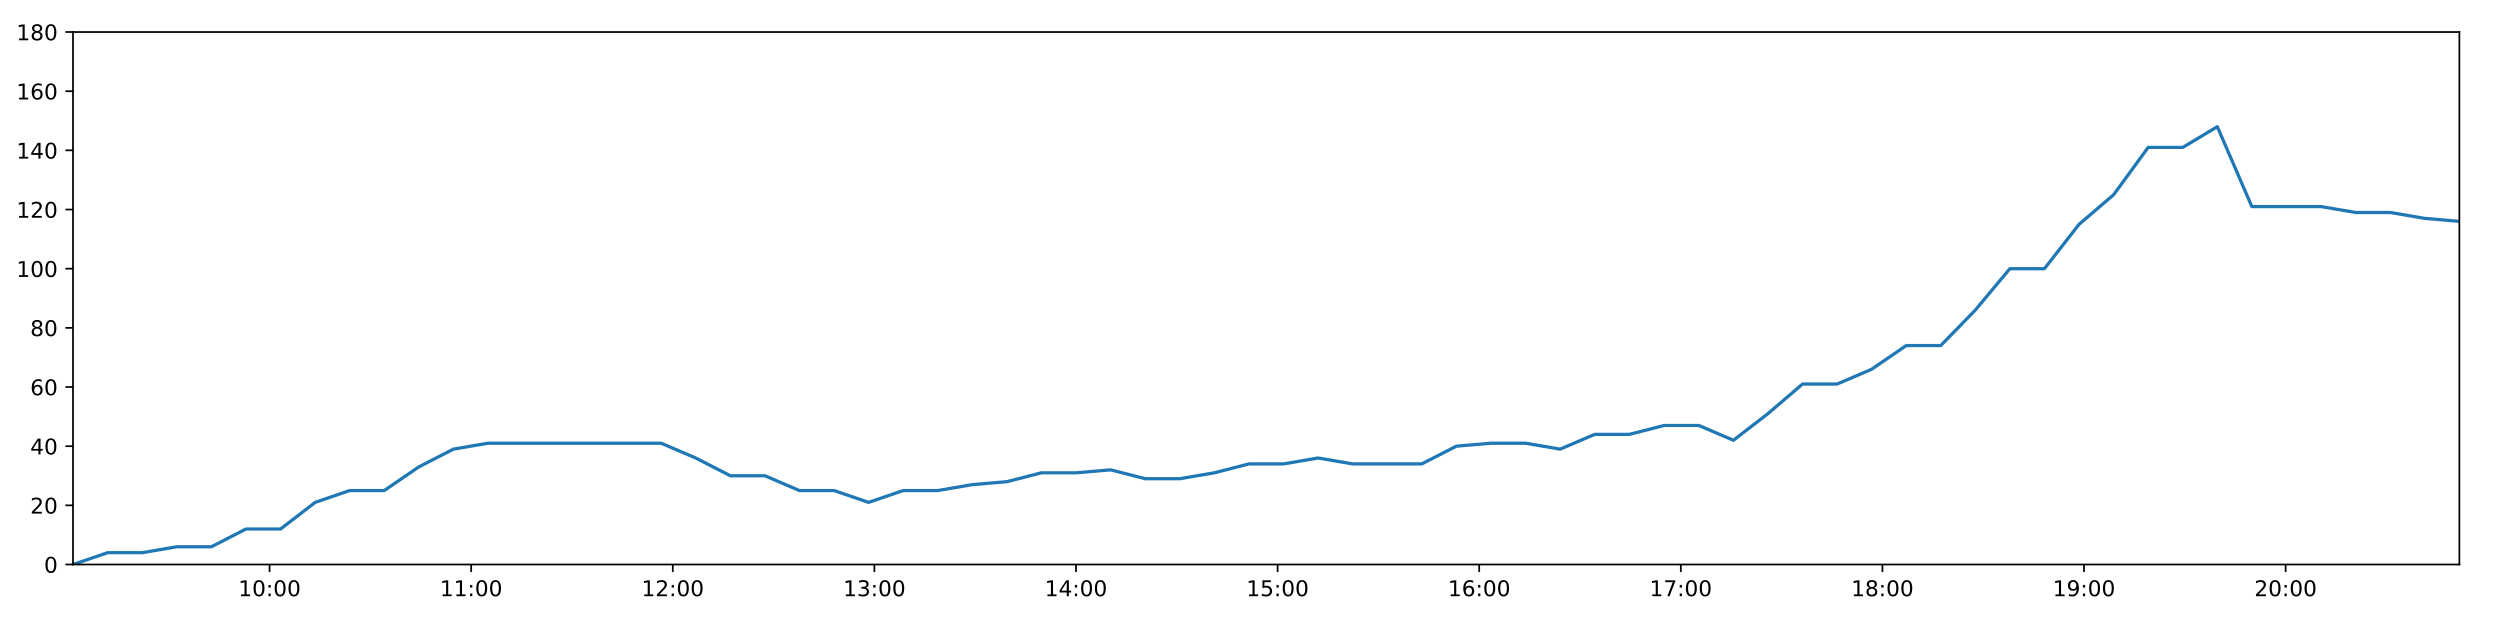
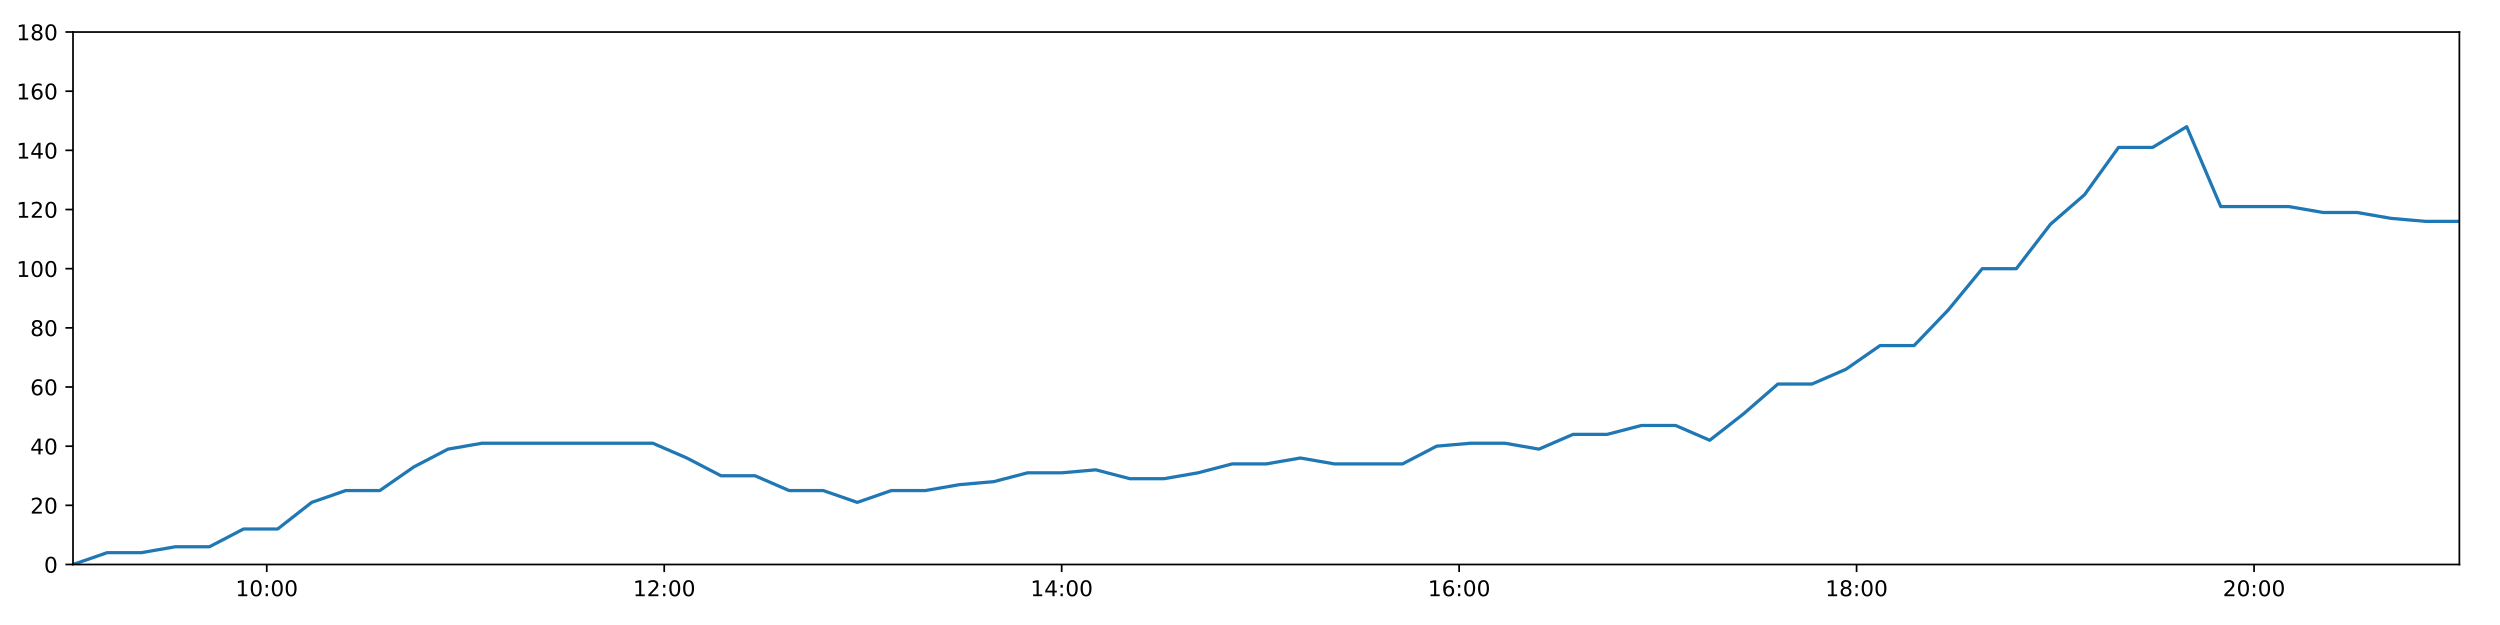
<svg xmlns="http://www.w3.org/2000/svg" xmlns:xlink="http://www.w3.org/1999/xlink" height="288pt" version="1.1" viewBox="0 0 1152 288" width="1152pt">
  <defs>
    <style type="text/css">
*{stroke-linecap:butt;stroke-linejoin:round;}
  </style>
  </defs>
  <g id="figure_1">
    <g id="patch_1">
      <path d="M 0 288  L 1152 288  L 1152 0  L 0 0  z " style="fill:#ffffff;" />
    </g>
    <g id="axes_1">
      <g id="patch_2">
        <path d="M 33.64 260.12  L 1133.28 260.12  L 1133.28 14.76  L 33.64 14.76  z " style="fill:#ffffff;" />
      </g>
      <g id="matplotlib.axis_1">
        <g id="xtick_1">
          <g id="line2d_1">
            <defs>
-               <path d="M 0 0  L 0 3.5  " id="m16714f8ad0" style="stroke:#000000;stroke-width:0.8;" />
-             </defs>
-             <g>
-               <use style="stroke:#000000;stroke-width:0.8;" x="124.219" xlink:href="#m16714f8ad0" y="260.12" />
+               <path d="M 0 0  L 0 3.5  " id="m286f95526c" style="stroke:#000000;stroke-width:0.8;" />
+             </defs>
+             <g>
+               <use style="stroke:#000000;stroke-width:0.8;" x="122.926" xlink:href="#m286f95526c" y="260.12" />
            </g>
          </g>
          <g id="text_1">
            <defs>
              <path d="M 12.406 8.297  L 28.516 8.297  L 28.516 63.922  L 10.984 60.406  L 10.984 69.391  L 28.422 72.906  L 38.281 72.906  L 38.281 8.297  L 54.391 8.297  L 54.391 0  L 12.406 0  z " id="DejaVuSans-49" />
              <path d="M 31.781 66.406  Q 24.172 66.406 20.328 58.906  Q 16.5 51.422 16.5 36.375  Q 16.5 21.391 20.328 13.891  Q 24.172 6.391 31.781 6.391  Q 39.453 6.391 43.281 13.891  Q 47.125 21.391 47.125 36.375  Q 47.125 51.422 43.281 58.906  Q 39.453 66.406 31.781 66.406  z M 31.781 74.219  Q 44.047 74.219 50.516 64.516  Q 56.984 54.828 56.984 36.375  Q 56.984 17.969 50.516 8.266  Q 44.047 -1.422 31.781 -1.422  Q 19.531 -1.422 13.062 8.266  Q 6.594 17.969 6.594 36.375  Q 6.594 54.828 13.062 64.516  Q 19.531 74.219 31.781 74.219  z " id="DejaVuSans-48" />
              <path d="M 11.719 12.406  L 22.016 12.406  L 22.016 0  L 11.719 0  z M 11.719 51.703  L 22.016 51.703  L 22.016 39.312  L 11.719 39.312  z " id="DejaVuSans-58" />
            </defs>
-             <g transform="translate(109.8095 274.7184)scale(0.1 -0.1)">
+             <g transform="translate(108.5166 274.7184)scale(0.1 -0.1)">
              <use xlink:href="#DejaVuSans-49" />
              <use x="63.623" xlink:href="#DejaVuSans-48" />
              <use x="127.246" xlink:href="#DejaVuSans-58" />
              <use x="160.938" xlink:href="#DejaVuSans-48" />
              <use x="224.561" xlink:href="#DejaVuSans-48" />
            </g>
          </g>
        </g>
        <g id="xtick_2">
          <g id="line2d_2">
            <g>
-               <use style="stroke:#000000;stroke-width:0.8;" x="217.119" xlink:href="#m16714f8ad0" y="260.12" />
+               <use style="stroke:#000000;stroke-width:0.8;" x="306.074" xlink:href="#m286f95526c" y="260.12" />
            </g>
          </g>
          <g id="text_2">
-             <g transform="translate(202.7097 274.7184)scale(0.1 -0.1)">
-               <use xlink:href="#DejaVuSans-49" />
-               <use x="63.623" xlink:href="#DejaVuSans-49" />
+             <defs>
+               <path d="M 19.188 8.297  L 53.609 8.297  L 53.609 0  L 7.328 0  L 7.328 8.297  Q 12.938 14.109 22.625 23.891  Q 32.328 33.688 34.812 36.531  Q 39.547 41.844 41.422 45.531  Q 43.312 49.219 43.312 52.781  Q 43.312 58.594 39.234 62.25  Q 35.156 65.922 28.609 65.922  Q 23.969 65.922 18.812 64.312  Q 13.672 62.703 7.812 59.422  L 7.812 69.391  Q 13.766 71.781 18.938 73  Q 24.125 74.219 28.422 74.219  Q 39.75 74.219 46.484 68.547  Q 53.219 62.891 53.219 53.422  Q 53.219 48.922 51.531 44.891  Q 49.859 40.875 45.406 35.406  Q 44.188 33.984 37.641 27.219  Q 31.109 20.453 19.188 8.297  z " id="DejaVuSans-50" />
+             </defs>
+             <g transform="translate(291.665 274.7184)scale(0.1 -0.1)">
+               <use xlink:href="#DejaVuSans-49" />
+               <use x="63.623" xlink:href="#DejaVuSans-50" />
              <use x="127.246" xlink:href="#DejaVuSans-58" />
              <use x="160.938" xlink:href="#DejaVuSans-48" />
              <use x="224.561" xlink:href="#DejaVuSans-48" />
            </g>
          </g>
        </g>
        <g id="xtick_3">
          <g id="line2d_3">
            <g>
-               <use style="stroke:#000000;stroke-width:0.8;" x="310.019" xlink:href="#m16714f8ad0" y="260.12" />
+               <use style="stroke:#000000;stroke-width:0.8;" x="489.223" xlink:href="#m286f95526c" y="260.12" />
            </g>
          </g>
          <g id="text_3">
            <defs>
-               <path d="M 19.188 8.297  L 53.609 8.297  L 53.609 0  L 7.328 0  L 7.328 8.297  Q 12.938 14.109 22.625 23.891  Q 32.328 33.688 34.812 36.531  Q 39.547 41.844 41.422 45.531  Q 43.312 49.219 43.312 52.781  Q 43.312 58.594 39.234 62.25  Q 35.156 65.922 28.609 65.922  Q 23.969 65.922 18.812 64.312  Q 13.672 62.703 7.812 59.422  L 7.812 69.391  Q 13.766 71.781 18.938 73  Q 24.125 74.219 28.422 74.219  Q 39.75 74.219 46.484 68.547  Q 53.219 62.891 53.219 53.422  Q 53.219 48.922 51.531 44.891  Q 49.859 40.875 45.406 35.406  Q 44.188 33.984 37.641 27.219  Q 31.109 20.453 19.188 8.297  z " id="DejaVuSans-50" />
-             </defs>
-             <g transform="translate(295.6099 274.7184)scale(0.1 -0.1)">
-               <use xlink:href="#DejaVuSans-49" />
-               <use x="63.623" xlink:href="#DejaVuSans-50" />
+               <path d="M 37.797 64.312  L 12.891 25.391  L 37.797 25.391  z M 35.203 72.906  L 47.609 72.906  L 47.609 25.391  L 58.016 25.391  L 58.016 17.188  L 47.609 17.188  L 47.609 0  L 37.797 0  L 37.797 17.188  L 4.891 17.188  L 4.891 26.703  z " id="DejaVuSans-52" />
+             </defs>
+             <g transform="translate(474.8133 274.7184)scale(0.1 -0.1)">
+               <use xlink:href="#DejaVuSans-49" />
+               <use x="63.623" xlink:href="#DejaVuSans-52" />
              <use x="127.246" xlink:href="#DejaVuSans-58" />
              <use x="160.938" xlink:href="#DejaVuSans-48" />
              <use x="224.561" xlink:href="#DejaVuSans-48" />
            </g>
          </g>
        </g>
        <g id="xtick_4">
          <g id="line2d_4">
            <g>
-               <use style="stroke:#000000;stroke-width:0.8;" x="402.92" xlink:href="#m16714f8ad0" y="260.12" />
+               <use style="stroke:#000000;stroke-width:0.8;" x="672.371" xlink:href="#m286f95526c" y="260.12" />
            </g>
          </g>
          <g id="text_4">
            <defs>
-               <path d="M 40.578 39.312  Q 47.656 37.797 51.625 33  Q 55.609 28.219 55.609 21.188  Q 55.609 10.406 48.188 4.484  Q 40.766 -1.422 27.094 -1.422  Q 22.516 -1.422 17.656 -0.516  Q 12.797 0.391 7.625 2.203  L 7.625 11.719  Q 11.719 9.328 16.594 8.109  Q 21.484 6.891 26.812 6.891  Q 36.078 6.891 40.938 10.547  Q 45.797 14.203 45.797 21.188  Q 45.797 27.641 41.281 31.266  Q 36.766 34.906 28.719 34.906  L 20.219 34.906  L 20.219 43.016  L 29.109 43.016  Q 36.375 43.016 40.234 45.922  Q 44.094 48.828 44.094 54.297  Q 44.094 59.906 40.109 62.906  Q 36.141 65.922 28.719 65.922  Q 24.656 65.922 20.016 65.031  Q 15.375 64.156 9.812 62.312  L 9.812 71.094  Q 15.438 72.656 20.344 73.438  Q 25.25 74.219 29.594 74.219  Q 40.828 74.219 47.359 69.109  Q 53.906 64.016 53.906 55.328  Q 53.906 49.266 50.438 45.094  Q 46.969 40.922 40.578 39.312  z " id="DejaVuSans-51" />
-             </defs>
-             <g transform="translate(388.5101 274.7184)scale(0.1 -0.1)">
-               <use xlink:href="#DejaVuSans-49" />
-               <use x="63.623" xlink:href="#DejaVuSans-51" />
+               <path d="M 33.016 40.375  Q 26.375 40.375 22.484 35.828  Q 18.609 31.297 18.609 23.391  Q 18.609 15.531 22.484 10.953  Q 26.375 6.391 33.016 6.391  Q 39.656 6.391 43.531 10.953  Q 47.406 15.531 47.406 23.391  Q 47.406 31.297 43.531 35.828  Q 39.656 40.375 33.016 40.375  z M 52.594 71.297  L 52.594 62.312  Q 48.875 64.062 45.094 64.984  Q 41.312 65.922 37.594 65.922  Q 27.828 65.922 22.672 59.328  Q 17.531 52.734 16.797 39.406  Q 19.672 43.656 24.016 45.922  Q 28.375 48.188 33.594 48.188  Q 44.578 48.188 50.953 41.516  Q 57.328 34.859 57.328 23.391  Q 57.328 12.156 50.688 5.359  Q 44.047 -1.422 33.016 -1.422  Q 20.359 -1.422 13.672 8.266  Q 6.984 17.969 6.984 36.375  Q 6.984 53.656 15.188 63.938  Q 23.391 74.219 37.203 74.219  Q 40.922 74.219 44.703 73.484  Q 48.484 72.75 52.594 71.297  z " id="DejaVuSans-54" />
+             </defs>
+             <g transform="translate(657.9617 274.7184)scale(0.1 -0.1)">
+               <use xlink:href="#DejaVuSans-49" />
+               <use x="63.623" xlink:href="#DejaVuSans-54" />
              <use x="127.246" xlink:href="#DejaVuSans-58" />
              <use x="160.938" xlink:href="#DejaVuSans-48" />
              <use x="224.561" xlink:href="#DejaVuSans-48" />
            </g>
          </g>
        </g>
        <g id="xtick_5">
          <g id="line2d_5">
            <g>
-               <use style="stroke:#000000;stroke-width:0.8;" x="495.82" xlink:href="#m16714f8ad0" y="260.12" />
+               <use style="stroke:#000000;stroke-width:0.8;" x="855.519" xlink:href="#m286f95526c" y="260.12" />
            </g>
          </g>
          <g id="text_5">
            <defs>
-               <path d="M 37.797 64.312  L 12.891 25.391  L 37.797 25.391  z M 35.203 72.906  L 47.609 72.906  L 47.609 25.391  L 58.016 25.391  L 58.016 17.188  L 47.609 17.188  L 47.609 0  L 37.797 0  L 37.797 17.188  L 4.891 17.188  L 4.891 26.703  z " id="DejaVuSans-52" />
-             </defs>
-             <g transform="translate(481.4103 274.7184)scale(0.1 -0.1)">
-               <use xlink:href="#DejaVuSans-49" />
-               <use x="63.623" xlink:href="#DejaVuSans-52" />
+               <path d="M 31.781 34.625  Q 24.75 34.625 20.719 30.859  Q 16.703 27.094 16.703 20.516  Q 16.703 13.922 20.719 10.156  Q 24.75 6.391 31.781 6.391  Q 38.812 6.391 42.859 10.172  Q 46.922 13.969 46.922 20.516  Q 46.922 27.094 42.891 30.859  Q 38.875 34.625 31.781 34.625  z M 21.922 38.812  Q 15.578 40.375 12.031 44.719  Q 8.5 49.078 8.5 55.328  Q 8.5 64.062 14.719 69.141  Q 20.953 74.219 31.781 74.219  Q 42.672 74.219 48.875 69.141  Q 55.078 64.062 55.078 55.328  Q 55.078 49.078 51.531 44.719  Q 48 40.375 41.703 38.812  Q 48.828 37.156 52.797 32.312  Q 56.781 27.484 56.781 20.516  Q 56.781 9.906 50.312 4.234  Q 43.844 -1.422 31.781 -1.422  Q 19.734 -1.422 13.25 4.234  Q 6.781 9.906 6.781 20.516  Q 6.781 27.484 10.781 32.312  Q 14.797 37.156 21.922 38.812  z M 18.312 54.391  Q 18.312 48.734 21.844 45.562  Q 25.391 42.391 31.781 42.391  Q 38.141 42.391 41.719 45.562  Q 45.312 48.734 45.312 54.391  Q 45.312 60.062 41.719 63.234  Q 38.141 66.406 31.781 66.406  Q 25.391 66.406 21.844 63.234  Q 18.312 60.062 18.312 54.391  z " id="DejaVuSans-56" />
+             </defs>
+             <g transform="translate(841.1101 274.7184)scale(0.1 -0.1)">
+               <use xlink:href="#DejaVuSans-49" />
+               <use x="63.623" xlink:href="#DejaVuSans-56" />
              <use x="127.246" xlink:href="#DejaVuSans-58" />
              <use x="160.938" xlink:href="#DejaVuSans-48" />
              <use x="224.561" xlink:href="#DejaVuSans-48" />
            </g>
          </g>
        </g>
        <g id="xtick_6">
          <g id="line2d_6">
            <g>
-               <use style="stroke:#000000;stroke-width:0.8;" x="588.72" xlink:href="#m16714f8ad0" y="260.12" />
+               <use style="stroke:#000000;stroke-width:0.8;" x="1038.668" xlink:href="#m286f95526c" y="260.12" />
            </g>
          </g>
          <g id="text_6">
-             <defs>
-               <path d="M 10.797 72.906  L 49.516 72.906  L 49.516 64.594  L 19.828 64.594  L 19.828 46.734  Q 21.969 47.469 24.109 47.828  Q 26.266 48.188 28.422 48.188  Q 40.625 48.188 47.75 41.5  Q 54.891 34.812 54.891 23.391  Q 54.891 11.625 47.562 5.094  Q 40.234 -1.422 26.906 -1.422  Q 22.312 -1.422 17.547 -0.641  Q 12.797 0.141 7.719 1.703  L 7.719 11.625  Q 12.109 9.234 16.797 8.062  Q 21.484 6.891 26.703 6.891  Q 35.156 6.891 40.078 11.328  Q 45.016 15.766 45.016 23.391  Q 45.016 31 40.078 35.438  Q 35.156 39.891 26.703 39.891  Q 22.75 39.891 18.812 39.016  Q 14.891 38.141 10.797 36.281  z " id="DejaVuSans-53" />
-             </defs>
-             <g transform="translate(574.3106 274.7184)scale(0.1 -0.1)">
-               <use xlink:href="#DejaVuSans-49" />
-               <use x="63.623" xlink:href="#DejaVuSans-53" />
-               <use x="127.246" xlink:href="#DejaVuSans-58" />
-               <use x="160.938" xlink:href="#DejaVuSans-48" />
-               <use x="224.561" xlink:href="#DejaVuSans-48" />
-             </g>
-           </g>
-         </g>
-         <g id="xtick_7">
-           <g id="line2d_7">
-             <g>
-               <use style="stroke:#000000;stroke-width:0.8;" x="681.62" xlink:href="#m16714f8ad0" y="260.12" />
-             </g>
-           </g>
-           <g id="text_7">
-             <defs>
-               <path d="M 33.016 40.375  Q 26.375 40.375 22.484 35.828  Q 18.609 31.297 18.609 23.391  Q 18.609 15.531 22.484 10.953  Q 26.375 6.391 33.016 6.391  Q 39.656 6.391 43.531 10.953  Q 47.406 15.531 47.406 23.391  Q 47.406 31.297 43.531 35.828  Q 39.656 40.375 33.016 40.375  z M 52.594 71.297  L 52.594 62.312  Q 48.875 64.062 45.094 64.984  Q 41.312 65.922 37.594 65.922  Q 27.828 65.922 22.672 59.328  Q 17.531 52.734 16.797 39.406  Q 19.672 43.656 24.016 45.922  Q 28.375 48.188 33.594 48.188  Q 44.578 48.188 50.953 41.516  Q 57.328 34.859 57.328 23.391  Q 57.328 12.156 50.688 5.359  Q 44.047 -1.422 33.016 -1.422  Q 20.359 -1.422 13.672 8.266  Q 6.984 17.969 6.984 36.375  Q 6.984 53.656 15.188 63.938  Q 23.391 74.219 37.203 74.219  Q 40.922 74.219 44.703 73.484  Q 48.484 72.75 52.594 71.297  z " id="DejaVuSans-54" />
-             </defs>
-             <g transform="translate(667.2108 274.7184)scale(0.1 -0.1)">
-               <use xlink:href="#DejaVuSans-49" />
-               <use x="63.623" xlink:href="#DejaVuSans-54" />
-               <use x="127.246" xlink:href="#DejaVuSans-58" />
-               <use x="160.938" xlink:href="#DejaVuSans-48" />
-               <use x="224.561" xlink:href="#DejaVuSans-48" />
-             </g>
-           </g>
-         </g>
-         <g id="xtick_8">
-           <g id="line2d_8">
-             <g>
-               <use style="stroke:#000000;stroke-width:0.8;" x="774.52" xlink:href="#m16714f8ad0" y="260.12" />
-             </g>
-           </g>
-           <g id="text_8">
-             <defs>
-               <path d="M 8.203 72.906  L 55.078 72.906  L 55.078 68.703  L 28.609 0  L 18.312 0  L 43.219 64.594  L 8.203 64.594  z " id="DejaVuSans-55" />
-             </defs>
-             <g transform="translate(760.111 274.7184)scale(0.1 -0.1)">
-               <use xlink:href="#DejaVuSans-49" />
-               <use x="63.623" xlink:href="#DejaVuSans-55" />
-               <use x="127.246" xlink:href="#DejaVuSans-58" />
-               <use x="160.938" xlink:href="#DejaVuSans-48" />
-               <use x="224.561" xlink:href="#DejaVuSans-48" />
-             </g>
-           </g>
-         </g>
-         <g id="xtick_9">
-           <g id="line2d_9">
-             <g>
-               <use style="stroke:#000000;stroke-width:0.8;" x="867.421" xlink:href="#m16714f8ad0" y="260.12" />
-             </g>
-           </g>
-           <g id="text_9">
-             <defs>
-               <path d="M 31.781 34.625  Q 24.75 34.625 20.719 30.859  Q 16.703 27.094 16.703 20.516  Q 16.703 13.922 20.719 10.156  Q 24.75 6.391 31.781 6.391  Q 38.812 6.391 42.859 10.172  Q 46.922 13.969 46.922 20.516  Q 46.922 27.094 42.891 30.859  Q 38.875 34.625 31.781 34.625  z M 21.922 38.812  Q 15.578 40.375 12.031 44.719  Q 8.5 49.078 8.5 55.328  Q 8.5 64.062 14.719 69.141  Q 20.953 74.219 31.781 74.219  Q 42.672 74.219 48.875 69.141  Q 55.078 64.062 55.078 55.328  Q 55.078 49.078 51.531 44.719  Q 48 40.375 41.703 38.812  Q 48.828 37.156 52.797 32.312  Q 56.781 27.484 56.781 20.516  Q 56.781 9.906 50.312 4.234  Q 43.844 -1.422 31.781 -1.422  Q 19.734 -1.422 13.25 4.234  Q 6.781 9.906 6.781 20.516  Q 6.781 27.484 10.781 32.312  Q 14.797 37.156 21.922 38.812  z M 18.312 54.391  Q 18.312 48.734 21.844 45.562  Q 25.391 42.391 31.781 42.391  Q 38.141 42.391 41.719 45.562  Q 45.312 48.734 45.312 54.391  Q 45.312 60.062 41.719 63.234  Q 38.141 66.406 31.781 66.406  Q 25.391 66.406 21.844 63.234  Q 18.312 60.062 18.312 54.391  z " id="DejaVuSans-56" />
-             </defs>
-             <g transform="translate(853.0112 274.7184)scale(0.1 -0.1)">
-               <use xlink:href="#DejaVuSans-49" />
-               <use x="63.623" xlink:href="#DejaVuSans-56" />
-               <use x="127.246" xlink:href="#DejaVuSans-58" />
-               <use x="160.938" xlink:href="#DejaVuSans-48" />
-               <use x="224.561" xlink:href="#DejaVuSans-48" />
-             </g>
-           </g>
-         </g>
-         <g id="xtick_10">
-           <g id="line2d_10">
-             <g>
-               <use style="stroke:#000000;stroke-width:0.8;" x="960.321" xlink:href="#m16714f8ad0" y="260.12" />
-             </g>
-           </g>
-           <g id="text_10">
-             <defs>
-               <path d="M 10.984 1.516  L 10.984 10.5  Q 14.703 8.734 18.5 7.812  Q 22.312 6.891 25.984 6.891  Q 35.75 6.891 40.891 13.453  Q 46.047 20.016 46.781 33.406  Q 43.953 29.203 39.594 26.953  Q 35.25 24.703 29.984 24.703  Q 19.047 24.703 12.672 31.312  Q 6.297 37.938 6.297 49.422  Q 6.297 60.641 12.938 67.422  Q 19.578 74.219 30.609 74.219  Q 43.266 74.219 49.922 64.516  Q 56.594 54.828 56.594 36.375  Q 56.594 19.141 48.406 8.859  Q 40.234 -1.422 26.422 -1.422  Q 22.703 -1.422 18.891 -0.688  Q 15.094 0.047 10.984 1.516  z M 30.609 32.422  Q 37.25 32.422 41.125 36.953  Q 45.016 41.5 45.016 49.422  Q 45.016 57.281 41.125 61.844  Q 37.25 66.406 30.609 66.406  Q 23.969 66.406 20.094 61.844  Q 16.219 57.281 16.219 49.422  Q 16.219 41.5 20.094 36.953  Q 23.969 32.422 30.609 32.422  z " id="DejaVuSans-57" />
-             </defs>
-             <g transform="translate(945.9114 274.7184)scale(0.1 -0.1)">
-               <use xlink:href="#DejaVuSans-49" />
-               <use x="63.623" xlink:href="#DejaVuSans-57" />
-               <use x="127.246" xlink:href="#DejaVuSans-58" />
-               <use x="160.938" xlink:href="#DejaVuSans-48" />
-               <use x="224.561" xlink:href="#DejaVuSans-48" />
-             </g>
-           </g>
-         </g>
-         <g id="xtick_11">
-           <g id="line2d_11">
-             <g>
-               <use style="stroke:#000000;stroke-width:0.8;" x="1053.221" xlink:href="#m16714f8ad0" y="260.12" />
-             </g>
-           </g>
-           <g id="text_11">
-             <g transform="translate(1038.812 274.7184)scale(0.1 -0.1)">
+             <g transform="translate(1024.258 274.7184)scale(0.1 -0.1)">
              <use xlink:href="#DejaVuSans-50" />
              <use x="63.623" xlink:href="#DejaVuSans-48" />
              <use x="127.246" xlink:href="#DejaVuSans-58" />
              <use x="160.938" xlink:href="#DejaVuSans-48" />
              <use x="224.561" xlink:href="#DejaVuSans-48" />
            </g>
          </g>
        </g>
      </g>
      <g id="matplotlib.axis_2">
        <g id="ytick_1">
-           <g id="line2d_12">
-             <defs>
-               <path d="M 0 0  L -3.5 0  " id="mb9c51de155" style="stroke:#000000;stroke-width:0.8;" />
-             </defs>
-             <g>
-               <use style="stroke:#000000;stroke-width:0.8;" x="33.64" xlink:href="#mb9c51de155" y="260.12" />
-             </g>
-           </g>
-           <g id="text_12">
+           <g id="line2d_7">
+             <defs>
+               <path d="M 0 0  L -3.5 0  " id="mb091787c3a" style="stroke:#000000;stroke-width:0.8;" />
+             </defs>
+             <g>
+               <use style="stroke:#000000;stroke-width:0.8;" x="33.64" xlink:href="#mb091787c3a" y="260.12" />
+             </g>
+           </g>
+           <g id="text_7">
            <g transform="translate(20.2775 263.9192)scale(0.1 -0.1)">
              <use xlink:href="#DejaVuSans-48" />
            </g>
          </g>
        </g>
        <g id="ytick_2">
-           <g id="line2d_13">
-             <g>
-               <use style="stroke:#000000;stroke-width:0.8;" x="33.64" xlink:href="#mb9c51de155" y="232.858" />
-             </g>
-           </g>
-           <g id="text_13">
+           <g id="line2d_8">
+             <g>
+               <use style="stroke:#000000;stroke-width:0.8;" x="33.64" xlink:href="#mb091787c3a" y="232.858" />
+             </g>
+           </g>
+           <g id="text_8">
            <g transform="translate(13.915 236.657)scale(0.1 -0.1)">
              <use xlink:href="#DejaVuSans-50" />
              <use x="63.623" xlink:href="#DejaVuSans-48" />
            </g>
          </g>
        </g>
        <g id="ytick_3">
-           <g id="line2d_14">
-             <g>
-               <use style="stroke:#000000;stroke-width:0.8;" x="33.64" xlink:href="#mb9c51de155" y="205.596" />
-             </g>
-           </g>
-           <g id="text_14">
+           <g id="line2d_9">
+             <g>
+               <use style="stroke:#000000;stroke-width:0.8;" x="33.64" xlink:href="#mb091787c3a" y="205.596" />
+             </g>
+           </g>
+           <g id="text_9">
            <g transform="translate(13.915 209.3948)scale(0.1 -0.1)">
              <use xlink:href="#DejaVuSans-52" />
              <use x="63.623" xlink:href="#DejaVuSans-48" />
            </g>
          </g>
        </g>
        <g id="ytick_4">
-           <g id="line2d_15">
-             <g>
-               <use style="stroke:#000000;stroke-width:0.8;" x="33.64" xlink:href="#mb9c51de155" y="178.333" />
-             </g>
-           </g>
-           <g id="text_15">
+           <g id="line2d_10">
+             <g>
+               <use style="stroke:#000000;stroke-width:0.8;" x="33.64" xlink:href="#mb091787c3a" y="178.333" />
+             </g>
+           </g>
+           <g id="text_10">
            <g transform="translate(13.915 182.1326)scale(0.1 -0.1)">
              <use xlink:href="#DejaVuSans-54" />
              <use x="63.623" xlink:href="#DejaVuSans-48" />
            </g>
          </g>
        </g>
        <g id="ytick_5">
-           <g id="line2d_16">
-             <g>
-               <use style="stroke:#000000;stroke-width:0.8;" x="33.64" xlink:href="#mb9c51de155" y="151.071" />
-             </g>
-           </g>
-           <g id="text_16">
+           <g id="line2d_11">
+             <g>
+               <use style="stroke:#000000;stroke-width:0.8;" x="33.64" xlink:href="#mb091787c3a" y="151.071" />
+             </g>
+           </g>
+           <g id="text_11">
            <g transform="translate(13.915 154.8703)scale(0.1 -0.1)">
              <use xlink:href="#DejaVuSans-56" />
              <use x="63.623" xlink:href="#DejaVuSans-48" />
            </g>
          </g>
        </g>
        <g id="ytick_6">
-           <g id="line2d_17">
-             <g>
-               <use style="stroke:#000000;stroke-width:0.8;" x="33.64" xlink:href="#mb9c51de155" y="123.809" />
-             </g>
-           </g>
-           <g id="text_17">
+           <g id="line2d_12">
+             <g>
+               <use style="stroke:#000000;stroke-width:0.8;" x="33.64" xlink:href="#mb091787c3a" y="123.809" />
+             </g>
+           </g>
+           <g id="text_12">
            <g transform="translate(7.5525 127.6081)scale(0.1 -0.1)">
              <use xlink:href="#DejaVuSans-49" />
              <use x="63.623" xlink:href="#DejaVuSans-48" />
              <use x="127.246" xlink:href="#DejaVuSans-48" />
            </g>
          </g>
        </g>
        <g id="ytick_7">
-           <g id="line2d_18">
-             <g>
-               <use style="stroke:#000000;stroke-width:0.8;" x="33.64" xlink:href="#mb9c51de155" y="96.547" />
-             </g>
-           </g>
-           <g id="text_18">
+           <g id="line2d_13">
+             <g>
+               <use style="stroke:#000000;stroke-width:0.8;" x="33.64" xlink:href="#mb091787c3a" y="96.547" />
+             </g>
+           </g>
+           <g id="text_13">
            <g transform="translate(7.5525 100.3459)scale(0.1 -0.1)">
              <use xlink:href="#DejaVuSans-49" />
              <use x="63.623" xlink:href="#DejaVuSans-50" />
              <use x="127.246" xlink:href="#DejaVuSans-48" />
            </g>
          </g>
        </g>
        <g id="ytick_8">
-           <g id="line2d_19">
-             <g>
-               <use style="stroke:#000000;stroke-width:0.8;" x="33.64" xlink:href="#mb9c51de155" y="69.284" />
-             </g>
-           </g>
-           <g id="text_19">
+           <g id="line2d_14">
+             <g>
+               <use style="stroke:#000000;stroke-width:0.8;" x="33.64" xlink:href="#mb091787c3a" y="69.284" />
+             </g>
+           </g>
+           <g id="text_14">
            <g transform="translate(7.5525 73.08366)scale(0.1 -0.1)">
              <use xlink:href="#DejaVuSans-49" />
              <use x="63.623" xlink:href="#DejaVuSans-52" />
              <use x="127.246" xlink:href="#DejaVuSans-48" />
            </g>
          </g>
        </g>
        <g id="ytick_9">
-           <g id="line2d_20">
-             <g>
-               <use style="stroke:#000000;stroke-width:0.8;" x="33.64" xlink:href="#mb9c51de155" y="42.022" />
-             </g>
-           </g>
-           <g id="text_20">
+           <g id="line2d_15">
+             <g>
+               <use style="stroke:#000000;stroke-width:0.8;" x="33.64" xlink:href="#mb091787c3a" y="42.022" />
+             </g>
+           </g>
+           <g id="text_15">
            <g transform="translate(7.5525 45.82144)scale(0.1 -0.1)">
              <use xlink:href="#DejaVuSans-49" />
              <use x="63.623" xlink:href="#DejaVuSans-54" />
              <use x="127.246" xlink:href="#DejaVuSans-48" />
            </g>
          </g>
        </g>
        <g id="ytick_10">
-           <g id="line2d_21">
-             <g>
-               <use style="stroke:#000000;stroke-width:0.8;" x="33.64" xlink:href="#mb9c51de155" y="14.76" />
-             </g>
-           </g>
-           <g id="text_21">
+           <g id="line2d_16">
+             <g>
+               <use style="stroke:#000000;stroke-width:0.8;" x="33.64" xlink:href="#mb091787c3a" y="14.76" />
+             </g>
+           </g>
+           <g id="text_16">
            <g transform="translate(7.5525 18.55922)scale(0.1 -0.1)">
              <use xlink:href="#DejaVuSans-49" />
              <use x="63.623" xlink:href="#DejaVuSans-56" />
              <use x="127.246" xlink:href="#DejaVuSans-48" />
            </g>
          </g>
        </g>
      </g>
-       <g id="line2d_22">
-         <path clip-path="url(#p8c78a51a21)" d="M 33.64 260.12  L 49.611 254.668  L 65.566 254.668  L 81.514 251.941  L 97.433 251.941  L 113.35 243.763  L 129.3 243.763  L 145.223 231.495  L 161.14 226.042  L 177.073 226.042  L 193.002 215.137  L 208.923 206.959  L 224.878 204.232  L 240.862 204.232  L 256.814 204.232  L 272.742 204.232  L 288.696 204.232  L 304.659 204.232  L 320.59 211.048  L 336.55 219.227  L 352.468 219.227  L 368.385 226.042  L 384.335 226.042  L 400.257 231.495  L 416.199 226.042  L 432.145 226.042  L 448.07 223.316  L 463.99 221.953  L 479.909 217.864  L 495.829 217.864  L 511.763 216.5  L 527.707 220.59  L 543.625 220.59  L 559.583 217.864  L 575.505 213.774  L 591.423 213.774  L 607.373 211.048  L 623.297 213.774  L 639.213 213.774  L 655.136 213.774  L 671.087 205.596  L 687.018 204.232  L 702.972 204.232  L 718.924 206.959  L 734.877 200.143  L 750.854 200.143  L 766.812 196.054  L 782.807 196.054  L 798.758 202.869  L 814.677 190.601  L 830.599 176.97  L 846.517 176.97  L 862.436 170.155  L 878.362 159.25  L 894.283 159.25  L 910.212 142.892  L 926.152 123.809  L 942.072 123.809  L 958.034 103.362  L 973.962 89.731  L 989.88 67.921  L 1005.811 67.921  L 1021.733 58.38  L 1037.649 95.184  L 1053.578 95.184  L 1069.511 95.184  L 1085.466 97.91  L 1101.39 97.91  L 1117.347 100.636  L 1133.28 101.999  " style="fill:none;stroke:#1f77b4;stroke-linecap:square;stroke-width:1.5;" />
+       <g id="line2d_17">
+         <path clip-path="url(#p6578785857)" d="M 33.64 260.12  L 49.383 254.668  L 65.111 254.668  L 80.831 251.941  L 96.522 251.941  L 112.212 243.763  L 127.935 243.763  L 143.631 231.495  L 159.321 226.042  L 175.026 226.042  L 190.727 215.137  L 206.421 206.959  L 222.149 204.232  L 237.904 204.232  L 253.628 204.232  L 269.329 204.232  L 285.056 204.232  L 300.791 204.232  L 316.495 211.048  L 332.227 219.227  L 347.917 219.227  L 363.607 226.042  L 379.329 226.042  L 395.024 231.495  L 410.738 226.042  L 426.457 226.042  L 442.155 223.316  L 457.848 221.953  L 473.539 217.864  L 489.232 217.864  L 504.939 216.5  L 520.655 220.59  L 536.346 220.59  L 552.076 217.864  L 567.771 213.774  L 583.462 213.774  L 599.184 211.048  L 614.881 213.774  L 630.57 213.774  L 646.265 213.774  L 661.988 205.596  L 677.692 204.232  L 693.419 204.232  L 709.142 206.959  L 724.868 200.143  L 740.616 200.143  L 756.347 196.054  L 772.113 196.054  L 787.837 202.869  L 803.529 190.601  L 819.223 176.97  L 834.914 176.97  L 850.606 170.155  L 866.304 159.25  L 881.998 159.25  L 897.7 142.892  L 913.413 123.809  L 929.105 123.809  L 944.839 103.362  L 960.541 89.731  L 976.231 67.921  L 991.935 67.921  L 1007.629 58.38  L 1023.318 95.184  L 1039.02 95.184  L 1054.725 95.184  L 1070.453 97.91  L 1086.149 97.91  L 1101.878 100.636  L 1117.584 101.999  L 1133.28 101.999  " style="fill:none;stroke:#1f77b4;stroke-linecap:square;stroke-width:1.5;" />
      </g>
      <g id="patch_3">
        <path d="M 33.64 260.12  L 33.64 14.76  " style="fill:none;stroke:#000000;stroke-linecap:square;stroke-linejoin:miter;stroke-width:0.8;" />
      </g>
      <g id="patch_4">
        <path d="M 1133.28 260.12  L 1133.28 14.76  " style="fill:none;stroke:#000000;stroke-linecap:square;stroke-linejoin:miter;stroke-width:0.8;" />
      </g>
      <g id="patch_5">
        <path d="M 33.64 260.12  L 1133.28 260.12  " style="fill:none;stroke:#000000;stroke-linecap:square;stroke-linejoin:miter;stroke-width:0.8;" />
      </g>
      <g id="patch_6">
        <path d="M 33.64 14.76  L 1133.28 14.76  " style="fill:none;stroke:#000000;stroke-linecap:square;stroke-linejoin:miter;stroke-width:0.8;" />
      </g>
    </g>
  </g>
  <defs>
-     <clipPath id="p8c78a51a21">
+     <clipPath id="p6578785857">
      <rect height="245.36" width="1099.64" x="33.64" y="14.76" />
    </clipPath>
  </defs>
</svg>
